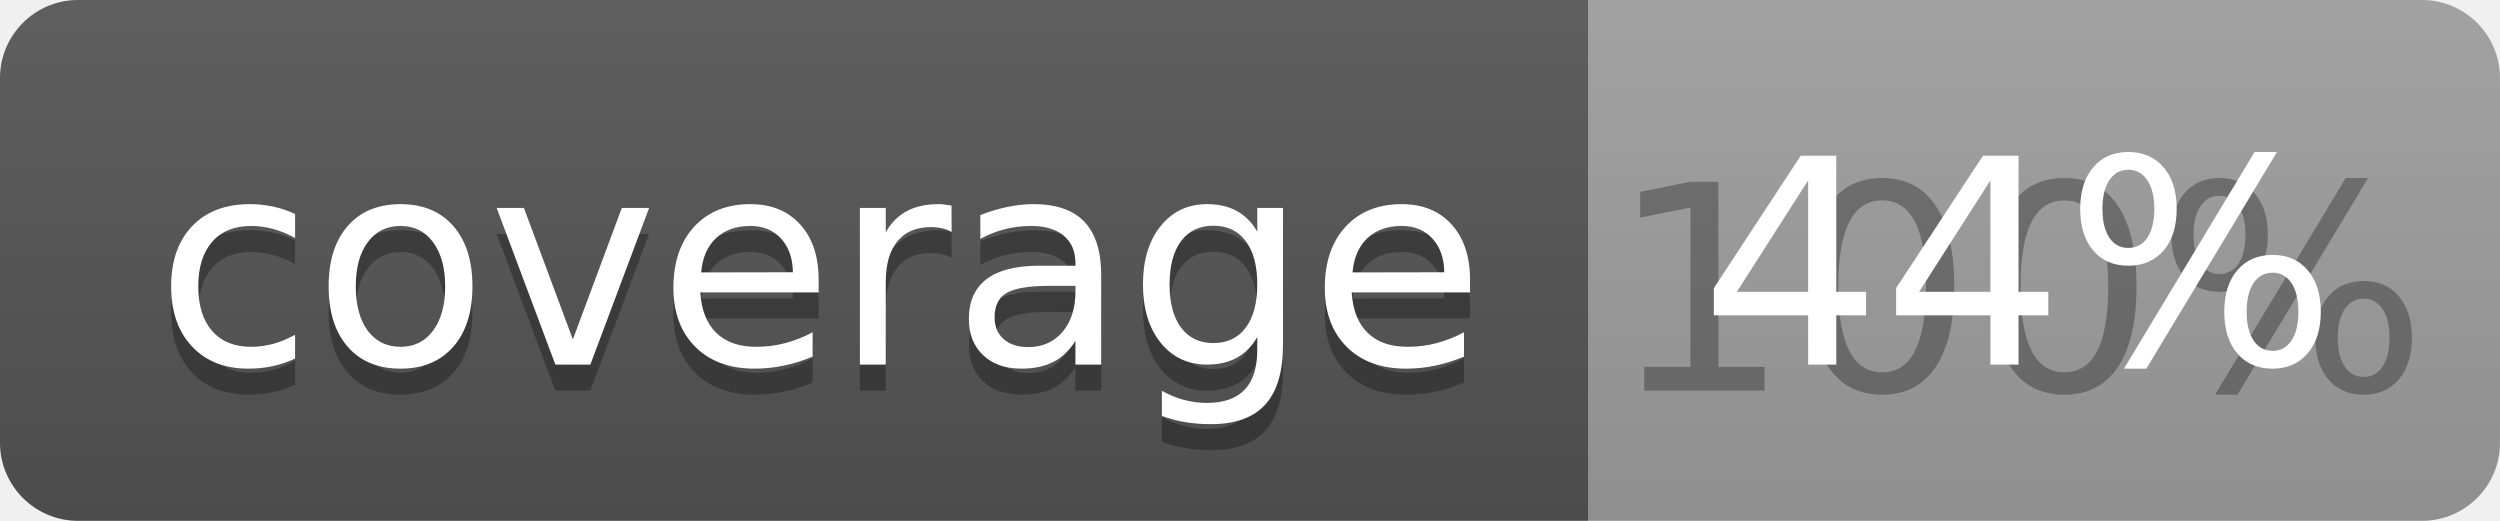
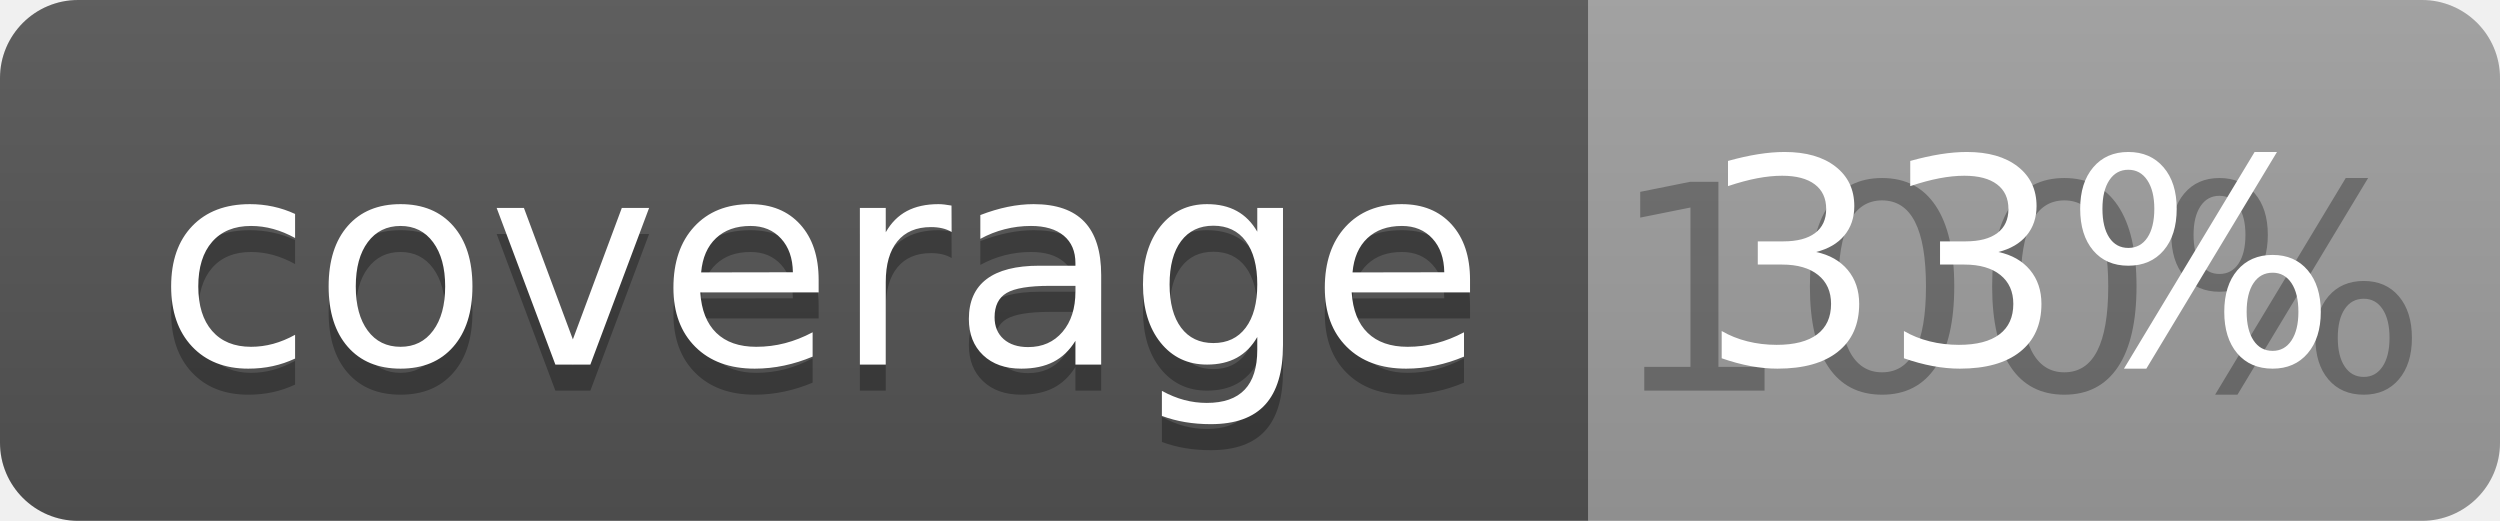
<svg xmlns="http://www.w3.org/2000/svg" width="96" height="20">
  <linearGradient id="b" x2="0" y2="100%">
    <stop offset="0" stop-color="#bbb" stop-opacity=".1" />
    <stop offset="1" stop-opacity=".1" />
  </linearGradient>
  <clipPath id="a">
    <rect width="96" height="20" rx="3" fill="#fff" />
  </clipPath>
  <g clip-path="url(#a)">
    <path fill="#555" d="M0 0h61v20H0z" />
    <path fill="#9F9F9F" d="M61 0h35v20H61z" />
    <path fill="url(#b)" d="M0 0h96v20H0z" />
  </g>
  <g fill="#fff" text-anchor="middle" font-family="DejaVu Sans,Verdana,Geneva,sans-serif" font-size="110">
    <text x="315" y="150" fill="#010101" fill-opacity=".3" transform="scale(.1)" textLength="510">coverage</text>
    <text x="315" y="140" transform="scale(.1)" textLength="510">coverage</text>
    <text x="775" y="150" fill="#010101" fill-opacity=".3" transform="scale(.1)" textLength="250">100%</text>
-     <text x="775" y="140" transform="scale(.1)" textLength="250">44%</text>
+     <text x="775" y="140" transform="scale(.1)" textLength="250">33%</text>
  </g>
</svg>
